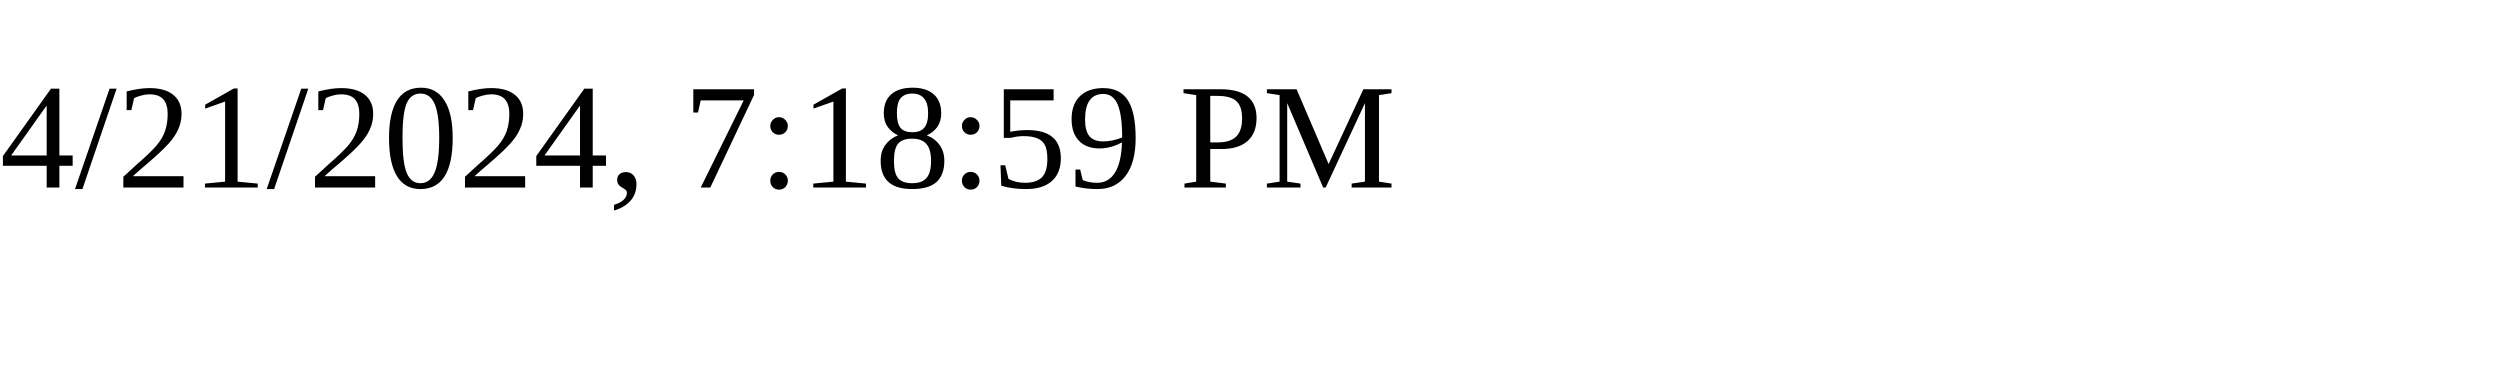
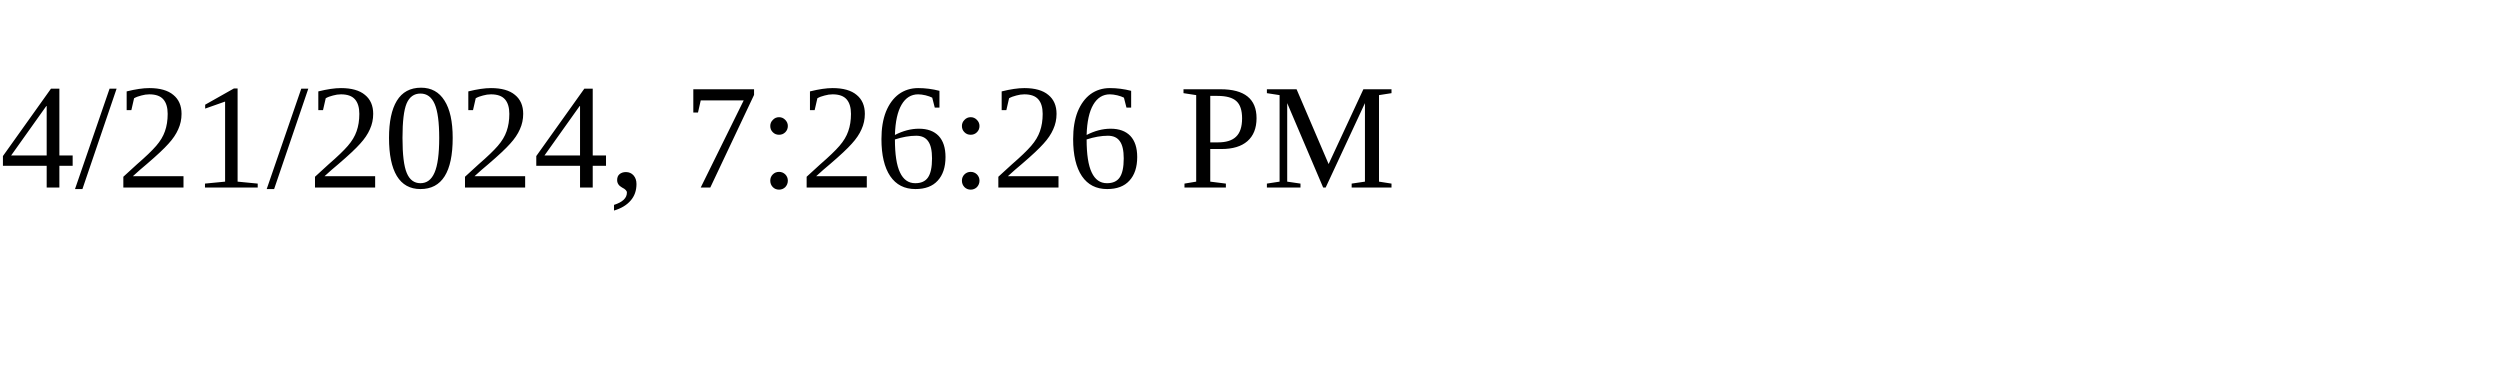
<svg xmlns="http://www.w3.org/2000/svg" height="30" width="200">
-   <text x="0" y="15">4/21/2024, 7:18:59 PM</text>
+   <text x="0" y="15">4/21/2024, 7:26:26 PM</text>
</svg>
